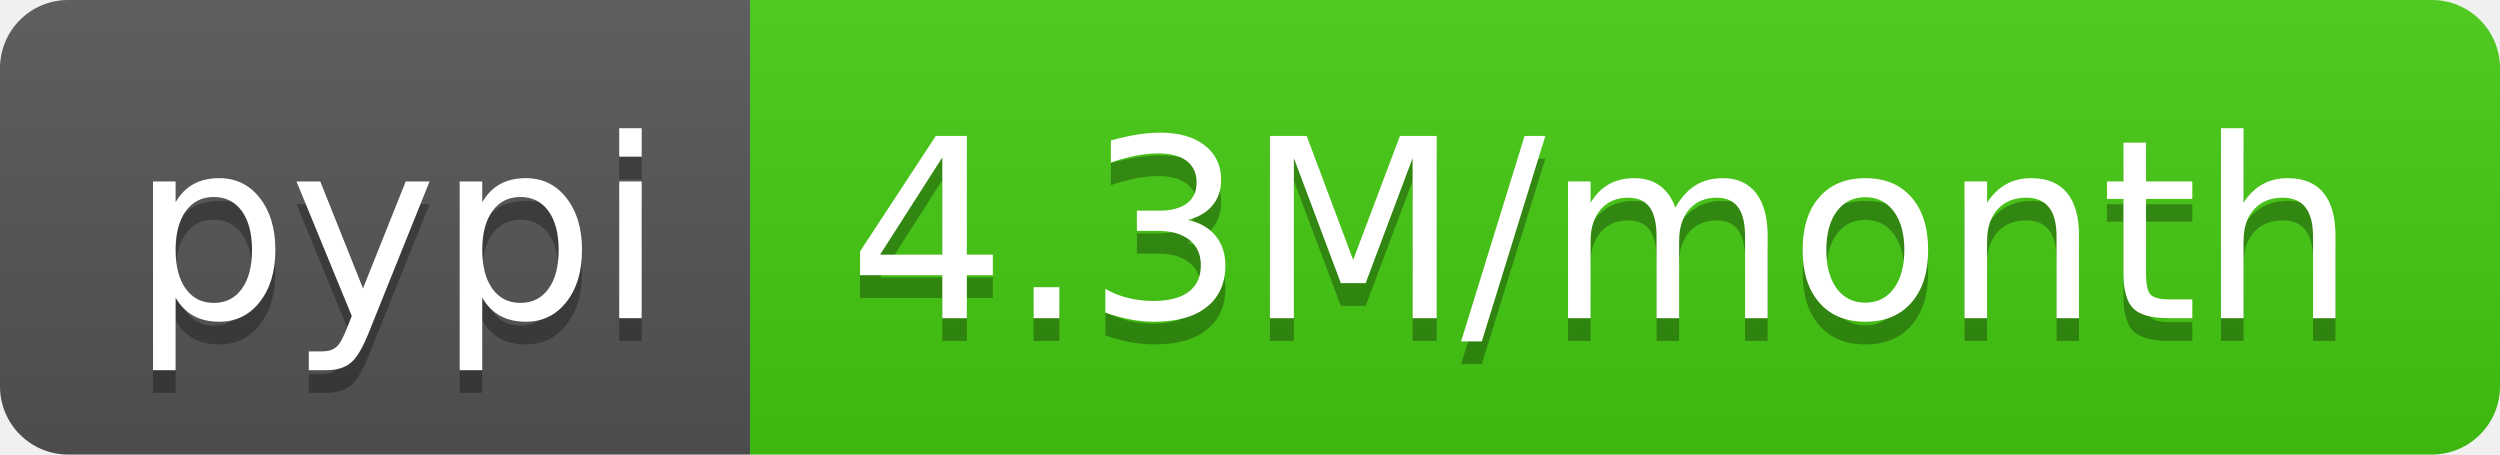
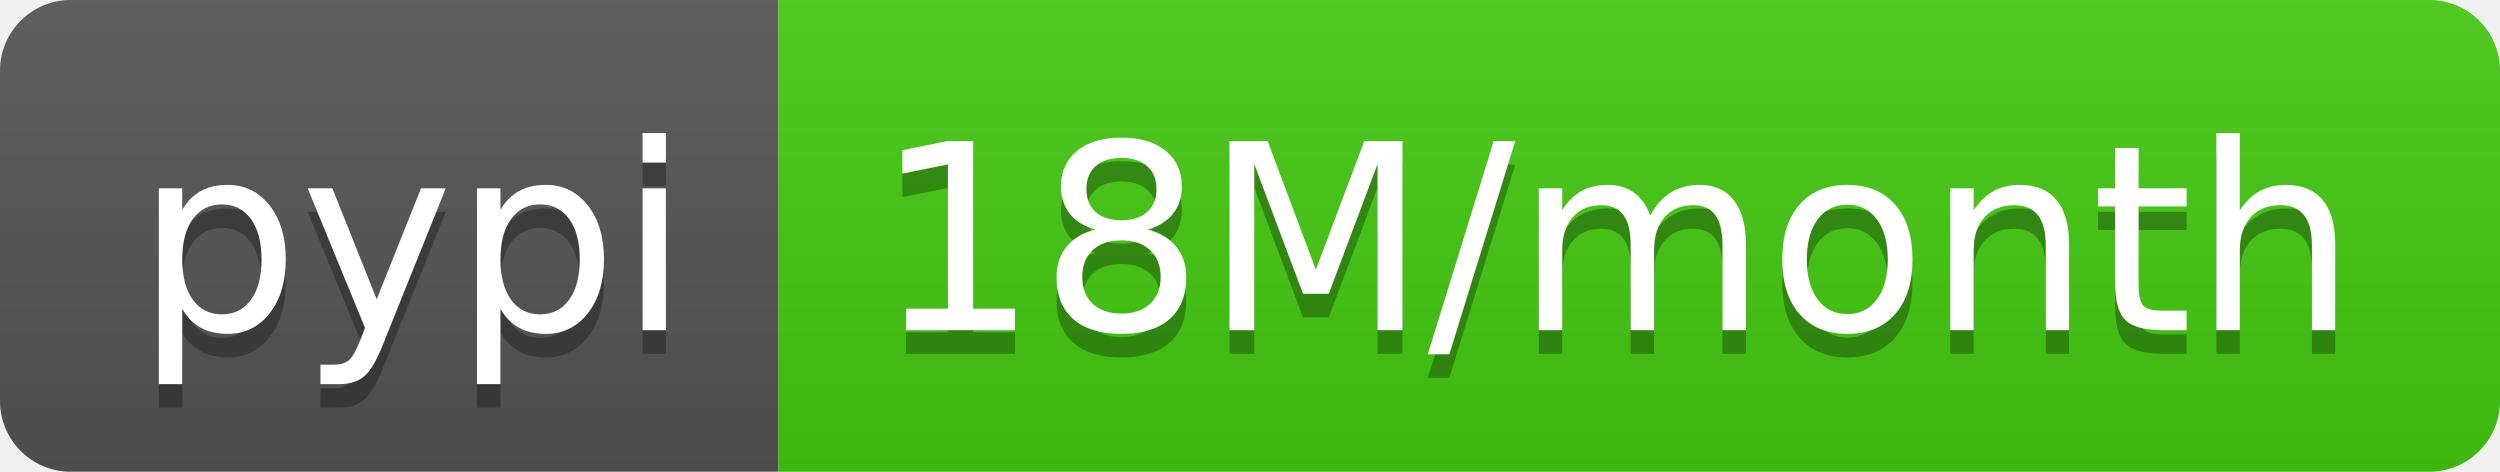
- <svg xmlns="http://www.w3.org/2000/svg" width="110" height="20" role="img" aria-label="pypi: 4.3M/month">
+ <svg xmlns="http://www.w3.org/2000/svg" width="106" height="20" role="img" aria-label="pypi: 18M/month">
  <linearGradient id="s" x2="0" y2="100%">
    <stop offset="0" stop-color="#bbb" stop-opacity=".1" />
    <stop offset="1" stop-opacity=".1" />
  </linearGradient>
  <clipPath id="r">
-     <rect width="110" height="20" rx="3" fill="#fff" />
+     <rect width="106" height="20" rx="3" fill="#fff" />
  </clipPath>
  <g clip-path="url(#r)">
    <rect width="33" height="20" fill="#555" />
-     <rect x="33" width="77" height="20" fill="#4c1" />
-     <rect width="110" height="20" fill="url(#s)" />
+     <rect x="33" width="73" height="20" fill="#4c1" />
+     <rect width="106" height="20" fill="url(#s)" />
  </g>
  <g fill="#fff" text-anchor="middle" font-family="Verdana,Geneva,DejaVu Sans,sans-serif" text-rendering="geometricPrecision" font-size="110">
    <text aria-hidden="true" x="175" y="150" fill="#010101" fill-opacity=".3" transform="scale(.1)" textLength="230">pypi</text>
    <text x="175" y="140" transform="scale(.1)" fill="#fff" textLength="230">pypi</text>
-     <text aria-hidden="true" x="705" y="150" fill="#010101" fill-opacity=".3" transform="scale(.1)" textLength="670">4.3M/month</text>
-     <text x="705" y="140" transform="scale(.1)" fill="#fff" textLength="670">4.3M/month</text>
+     <text aria-hidden="true" x="685" y="150" fill="#010101" fill-opacity=".3" transform="scale(.1)" textLength="630">18M/month</text>
+     <text x="685" y="140" transform="scale(.1)" fill="#fff" textLength="630">18M/month</text>
  </g>
</svg>
